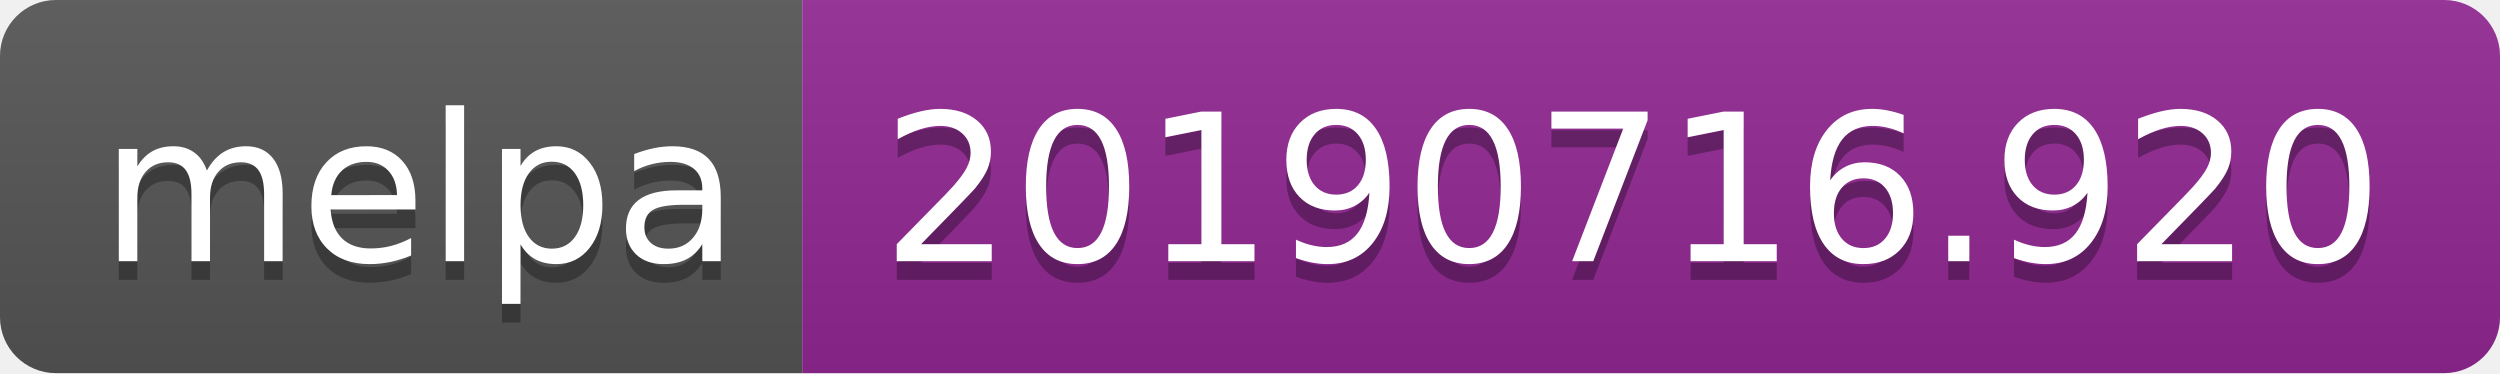
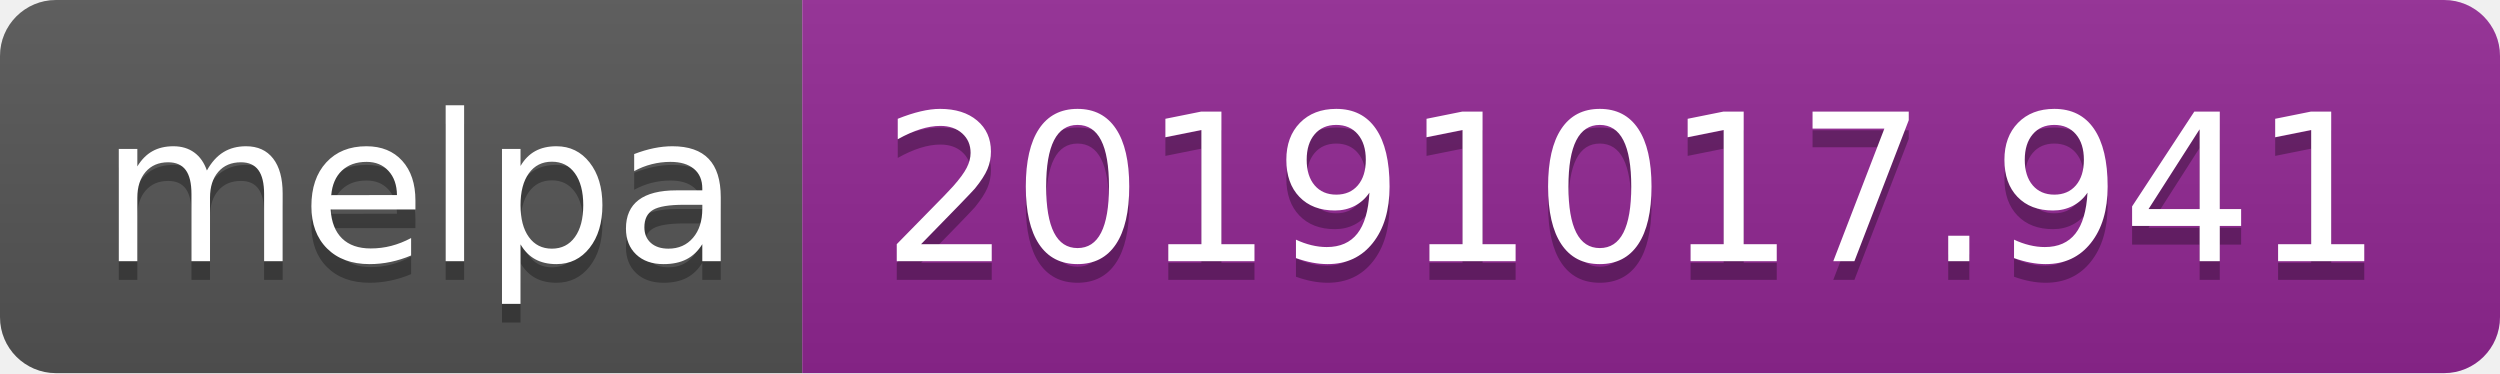
<svg xmlns="http://www.w3.org/2000/svg" width="134" height="20">
  <linearGradient id="b" x2="0" y2="100%">
    <stop offset="0" stop-color="#bbb" stop-opacity=".1" />
    <stop offset="1" stop-opacity=".1" />
  </linearGradient>
  <clipPath id="a">
    <rect width="134" height="20" rx="3" fill="#fff" />
  </clipPath>
  <g clip-path="url(#a)">
    <path fill="#555" d="M0 0h43v20H0z" />
    <path fill="#922793" d="M43 0h91v20H43z" />
    <path fill="url(#b)" d="M0 0h134v20H0z" />
  </g>
  <g fill="#fff" text-anchor="middle" font-family="DejaVu Sans,Verdana,Geneva,sans-serif" font-size="110">
    <text x="225" y="150" fill="#010101" fill-opacity=".3" transform="scale(.1)" textLength="330">melpa</text>
    <text x="225" y="140" transform="scale(.1)" textLength="330">melpa</text>
-     <text x="875" y="150" fill="#010101" fill-opacity=".3" transform="scale(.1)" textLength="810">20190716.920</text>
-     <text x="875" y="140" transform="scale(.1)" textLength="810">20190716.920</text>
+     <text x="875" y="150" fill="#010101" fill-opacity=".3" transform="scale(.1)" textLength="810">20191017.941</text>
+     <text x="875" y="140" transform="scale(.1)" textLength="810">20191017.941</text>
  </g>
</svg>
